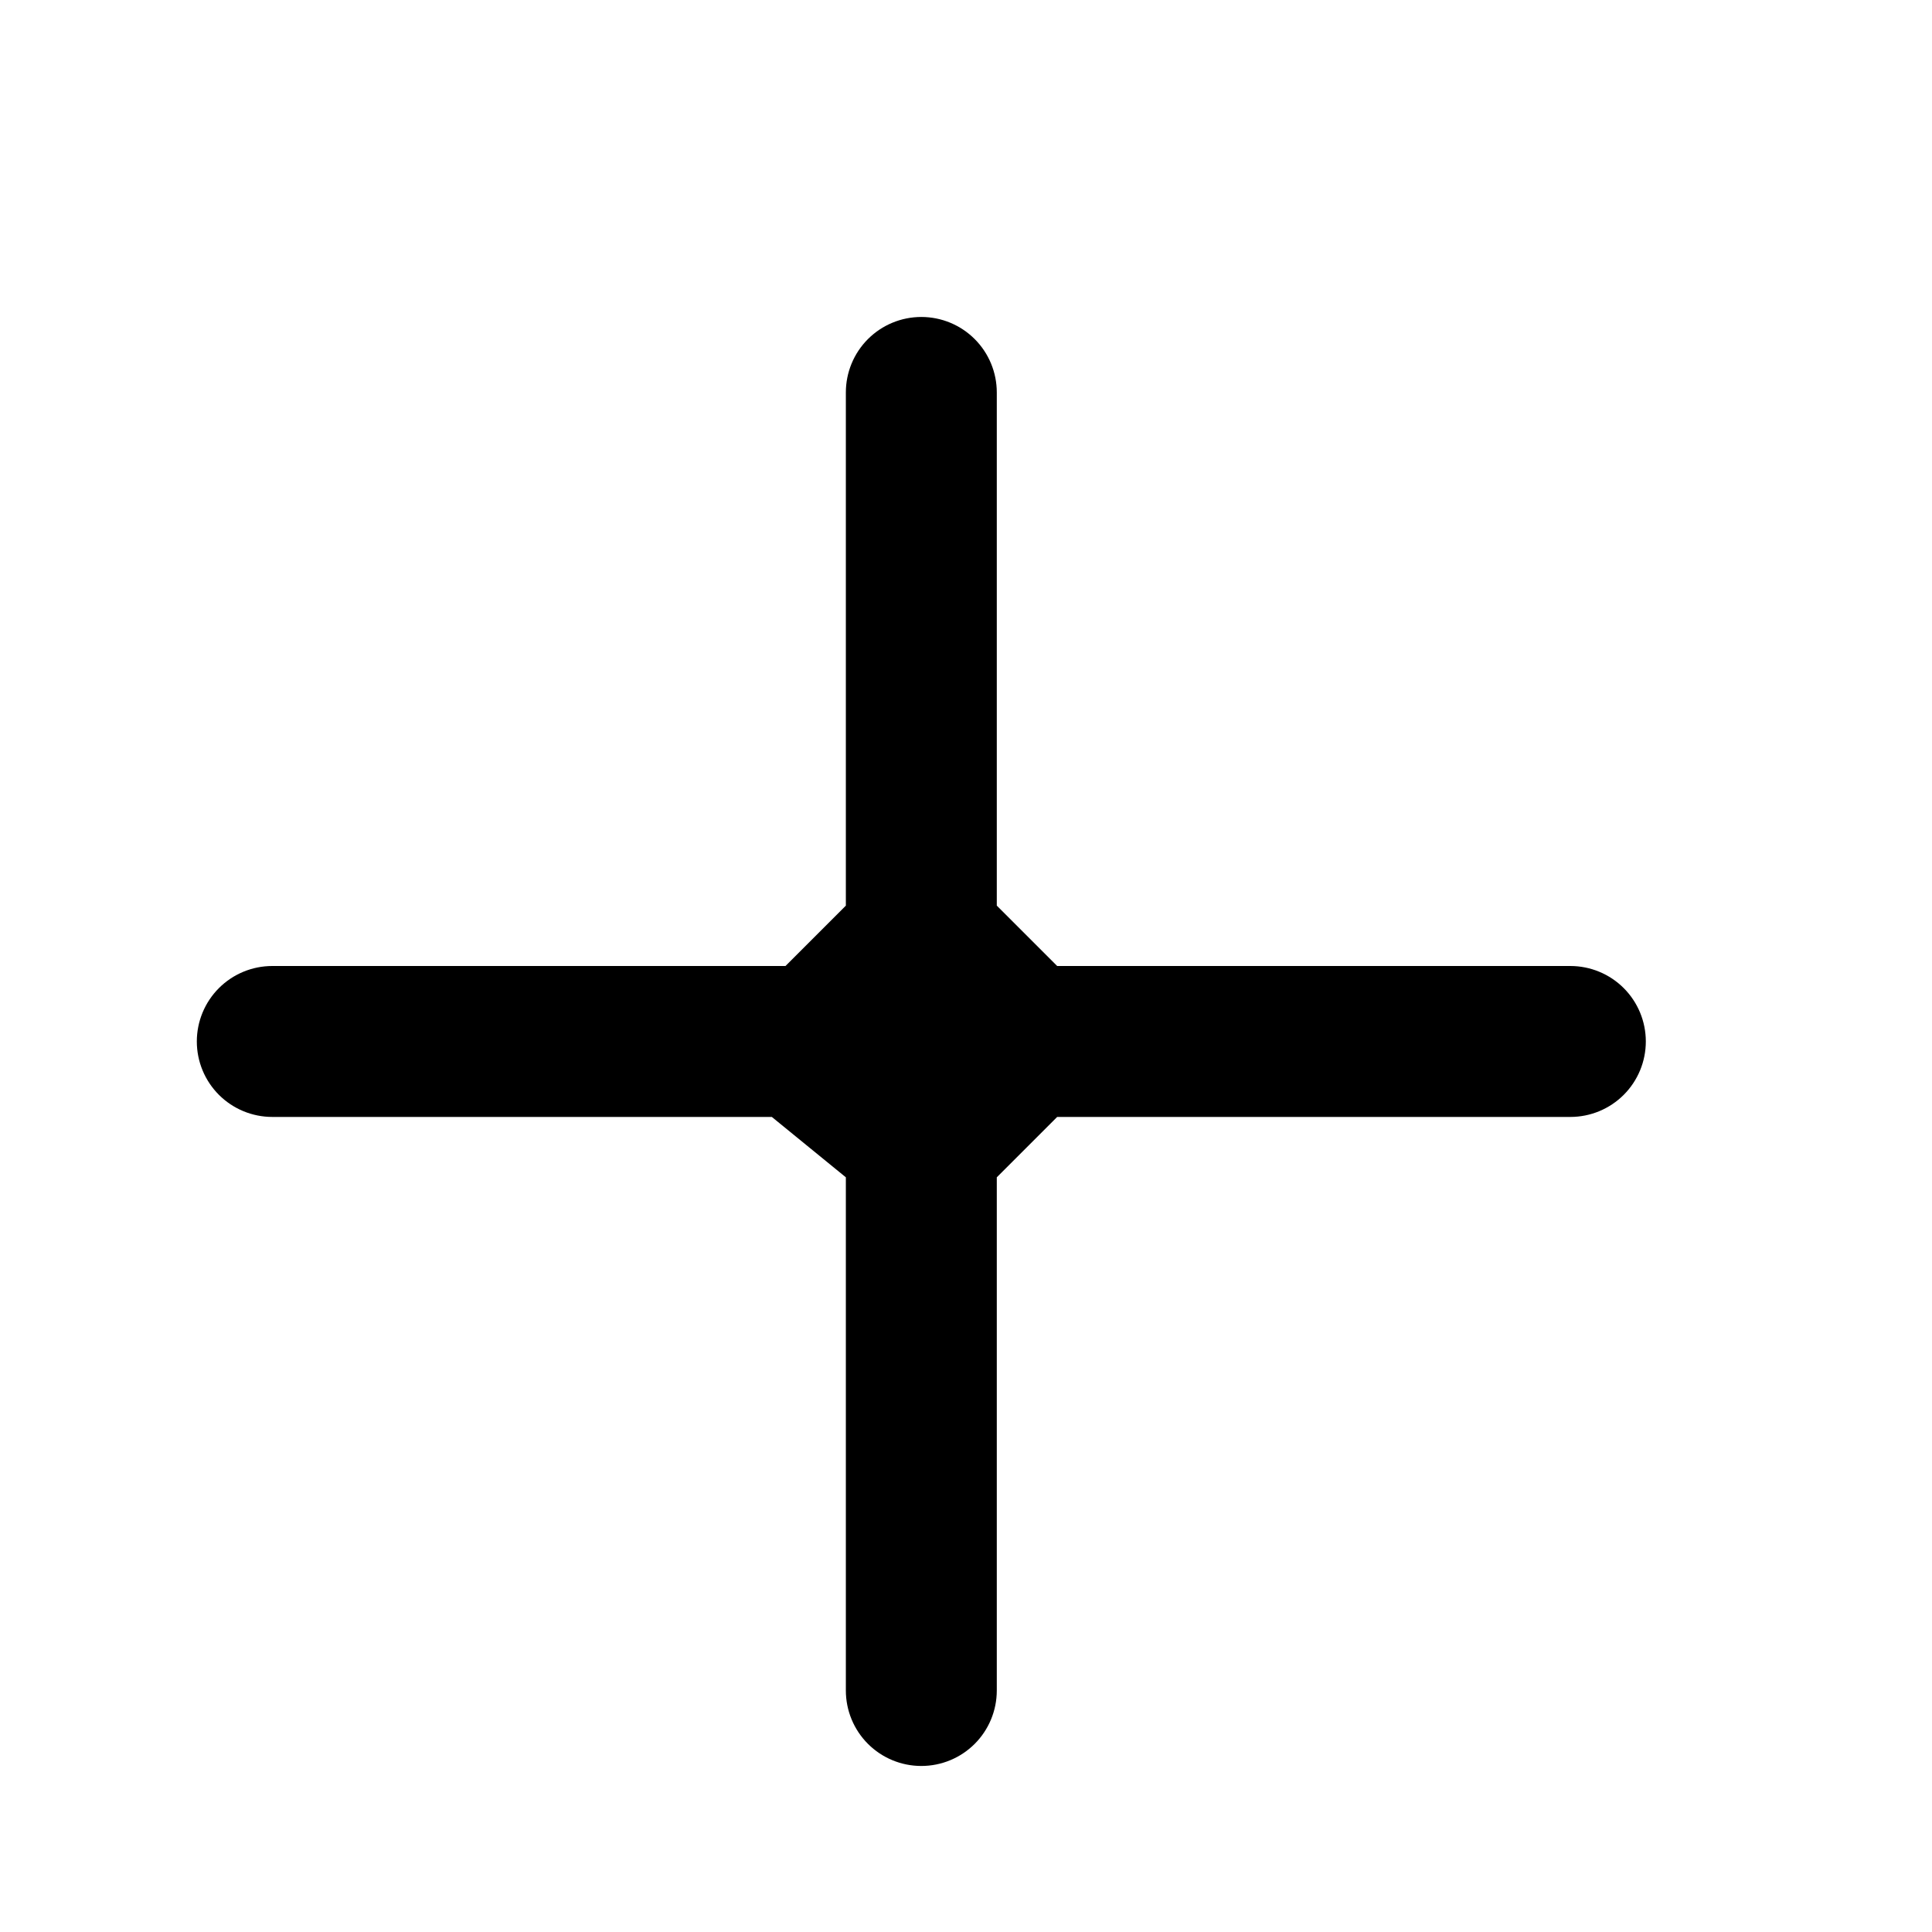
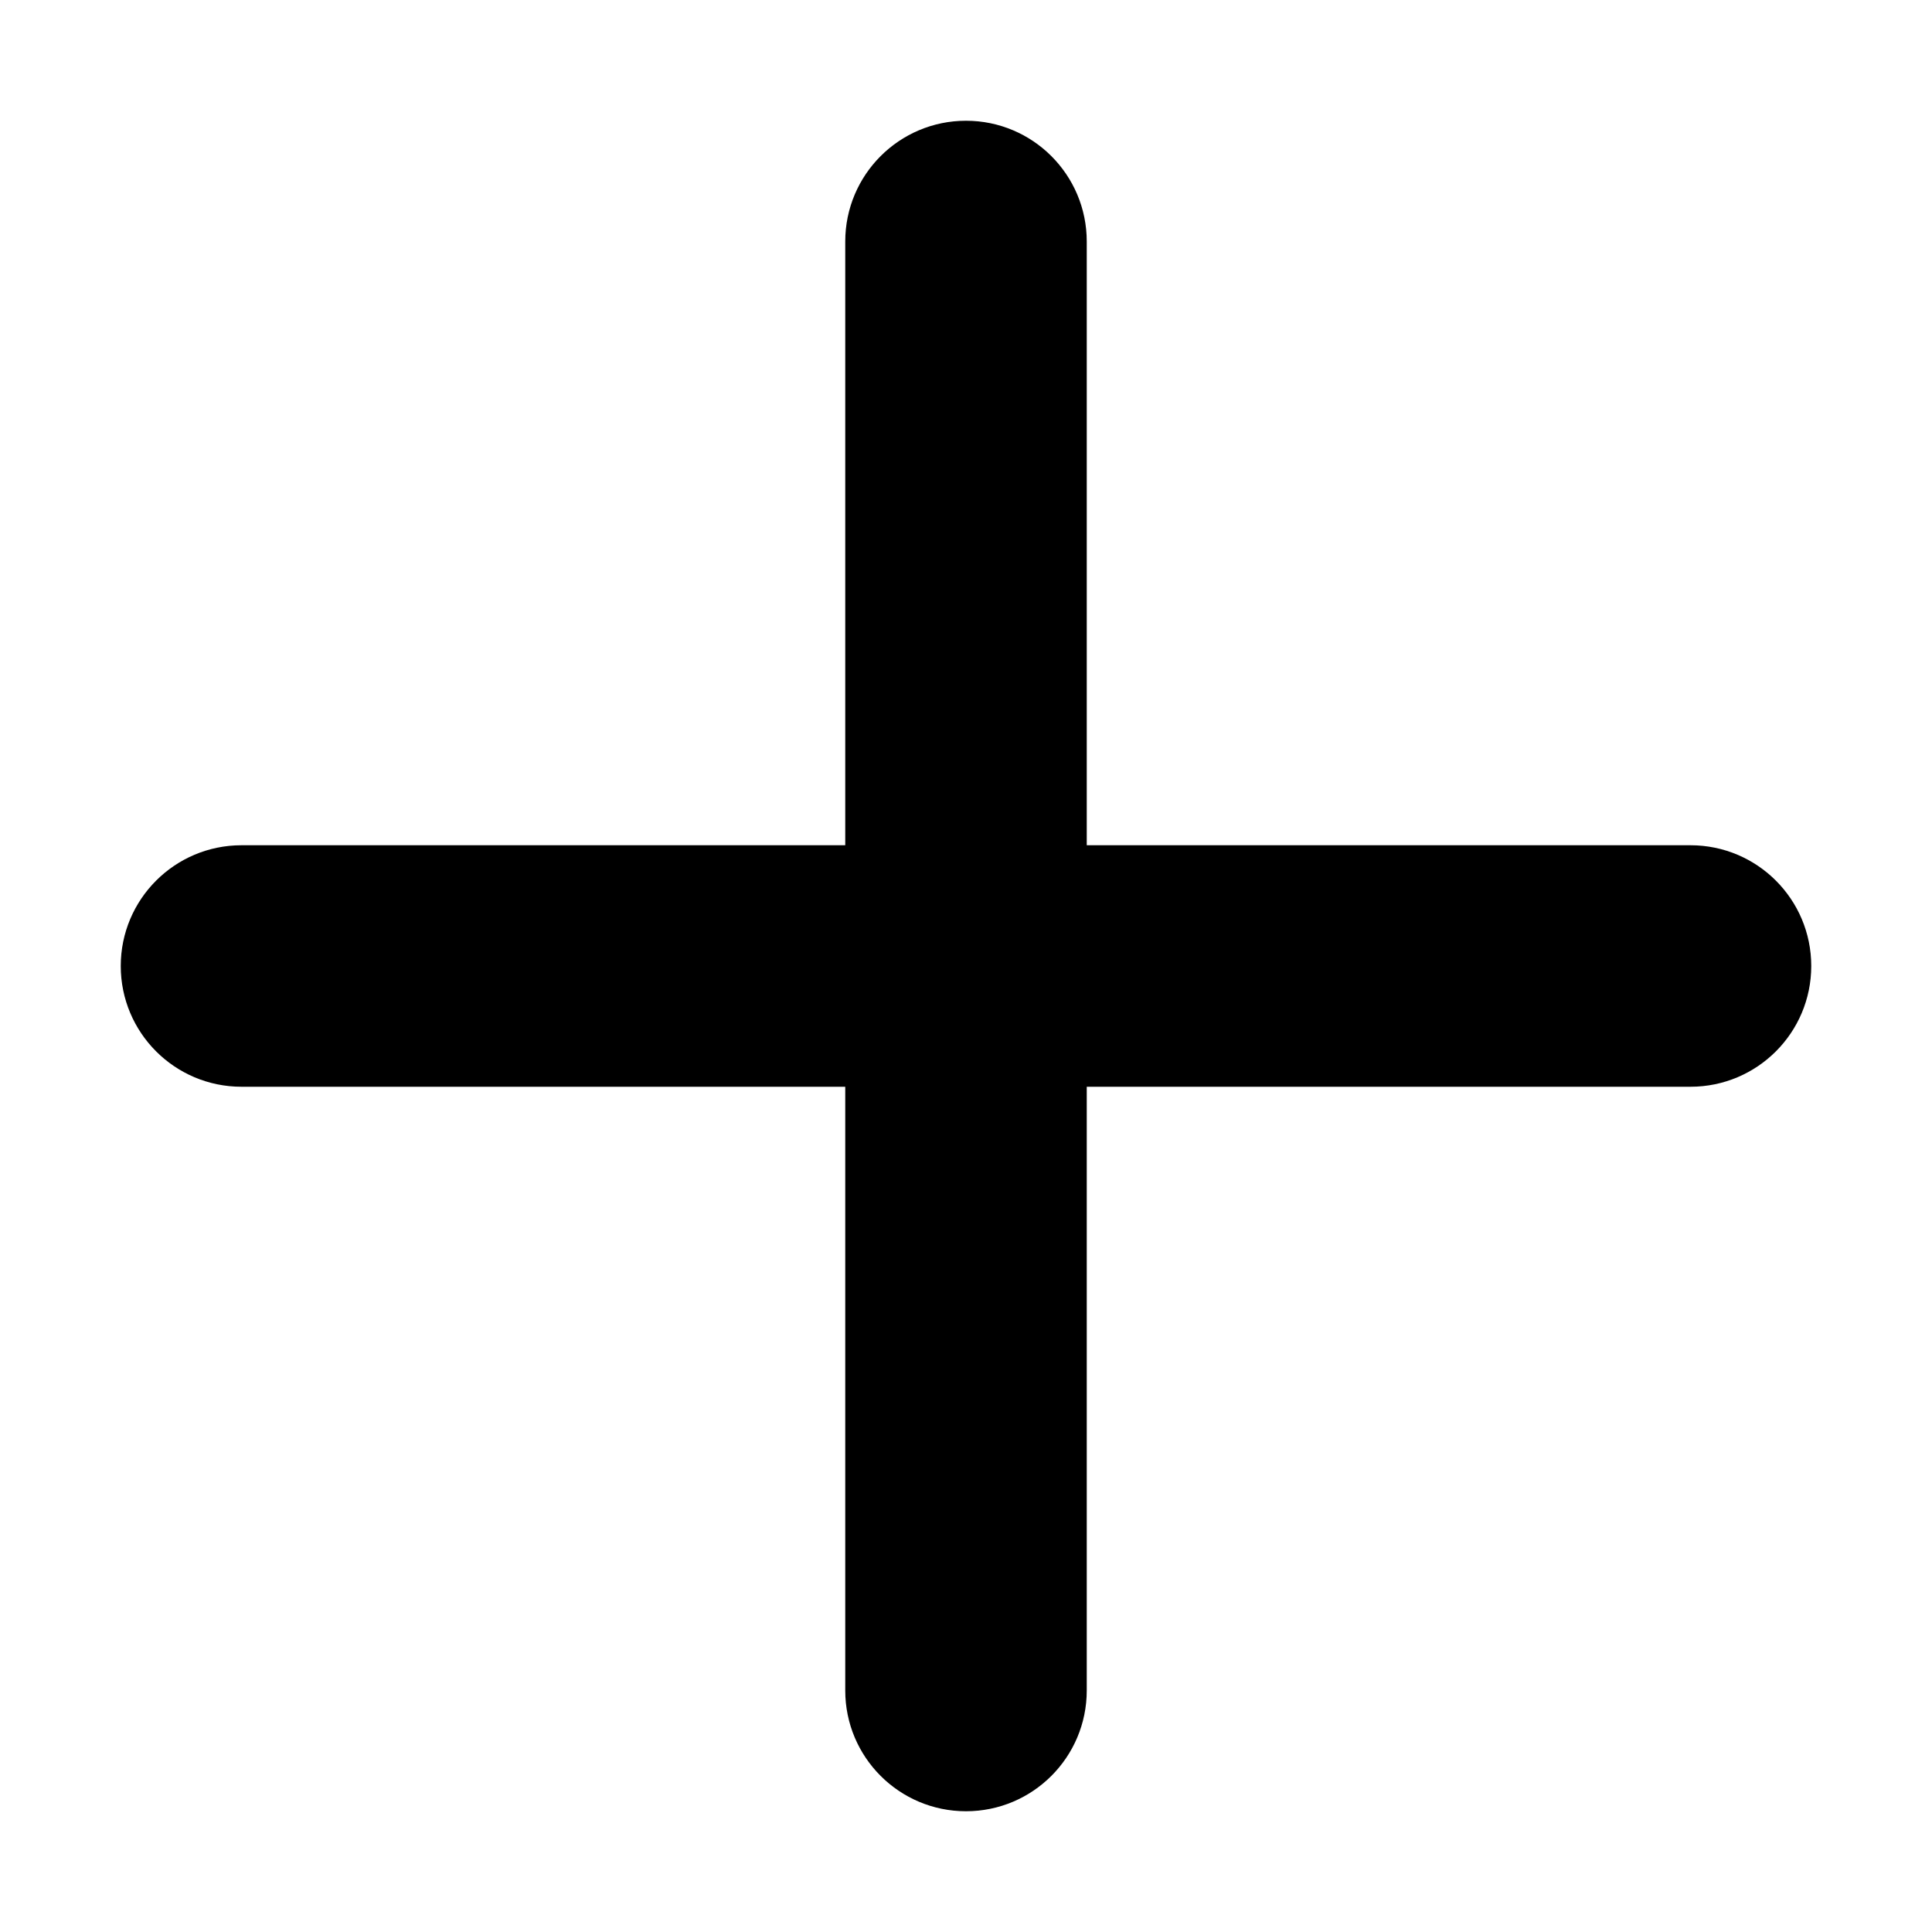
- <svg xmlns="http://www.w3.org/2000/svg" width="16" height="16" viewBox="0 0 16 16" fill="none">
-   <path d="M7.005 9.75V14C7.005 14.166 7.071 14.325 7.188 14.442C7.305 14.559 7.464 14.625 7.63 14.625C7.796 14.625 7.955 14.559 8.072 14.442C8.189 14.325 8.255 14.166 8.255 14V9.75L8.755 9.25H13.005C13.171 9.25 13.33 9.184 13.447 9.067C13.564 8.95 13.63 8.791 13.63 8.625C13.63 8.459 13.564 8.3 13.447 8.183C13.33 8.066 13.171 8 13.005 8H8.755L8.255 7.5V3.25C8.255 3.084 8.189 2.925 8.072 2.808C7.955 2.691 7.796 2.625 7.63 2.625C7.464 2.625 7.305 2.691 7.188 2.808C7.071 2.925 7.005 3.084 7.005 3.25V7.5L6.505 8H2.255C2.089 8 1.93 8.066 1.813 8.183C1.696 8.3 1.63 8.459 1.63 8.625C1.63 8.791 1.696 8.95 1.813 9.067C1.93 9.184 2.089 9.25 2.255 9.25H6.392L7.005 9.75Z" fill="black" />
+ <svg xmlns="http://www.w3.org/2000/svg" width="16" height="16" viewBox="0 0 16 16">
+   <path d="M14 7H9V2a1 1 0 0 0-2 0v5H2a1 1 0 0 0 0 2h5v5a1 1 0 0 0 2 0V9h5a1 1 0 0 0 0-2z" />
</svg>
